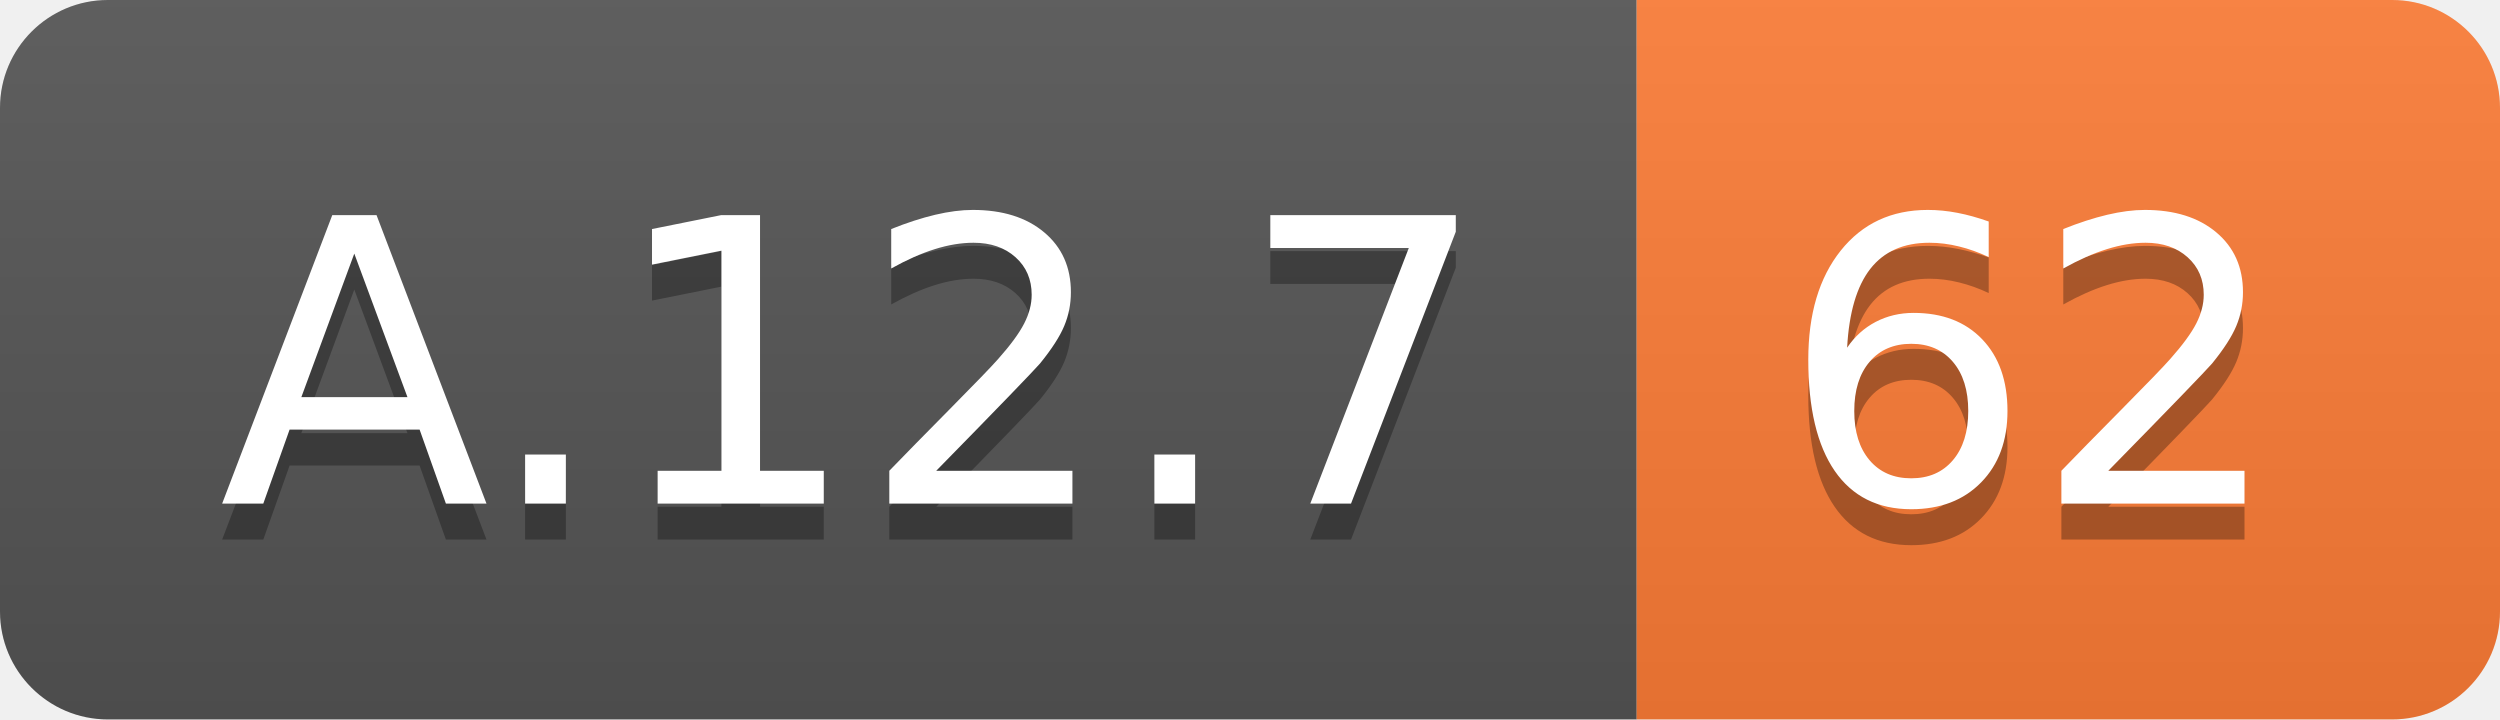
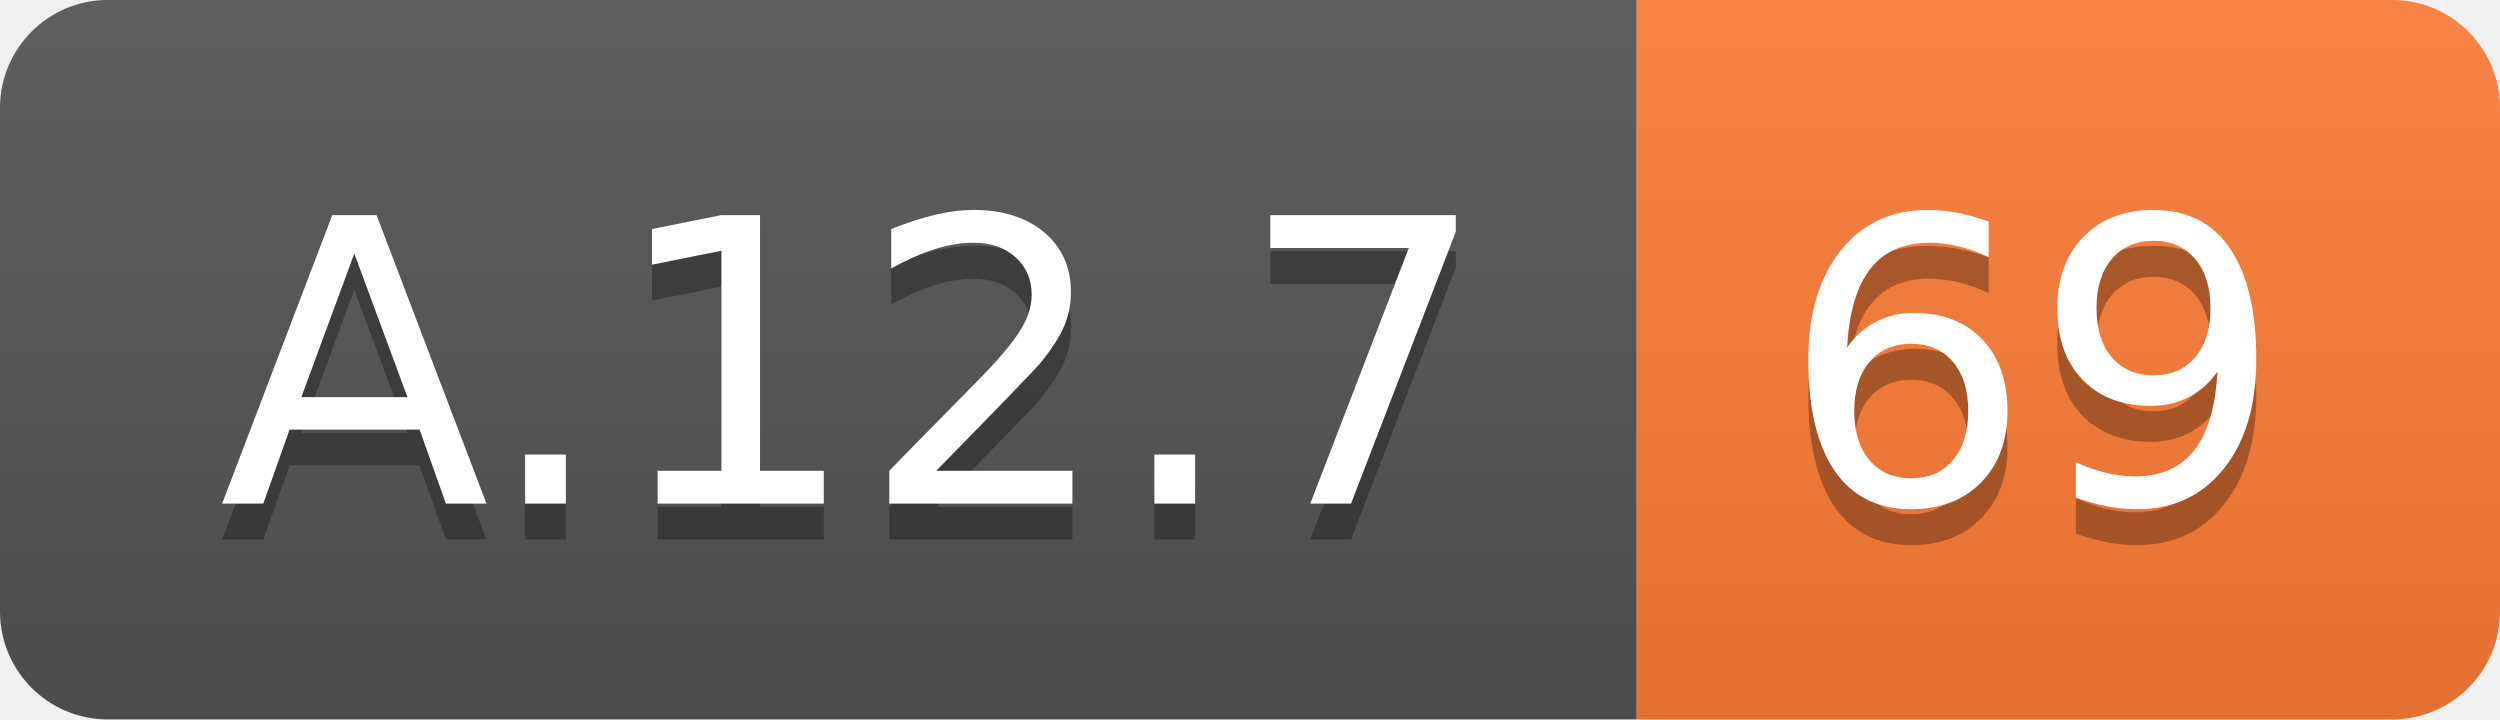
<svg xmlns="http://www.w3.org/2000/svg" width="69.5" height="20">
  <linearGradient id="smooth" x2="0" y2="100%">
    <stop offset="0" stop-color="#bbb" stop-opacity=".1" />
    <stop offset="1" stop-opacity=".1" />
  </linearGradient>
  <clipPath id="round">
    <rect width="69.5" height="20" rx="3" fill="#fff" />
  </clipPath>
  <g clip-path="url(#round)">
    <rect width="45.5" height="20" fill="#555" />
    <rect x="45.5" width="24.0" height="20" fill="#fe7d37" />
    <rect width="69.5" height="20" fill="url(#smooth)" />
  </g>
  <g fill="#fff" text-anchor="middle" font-family="DejaVu Sans,Verdana,Geneva,sans-serif" font-size="110">
    <text x="237.5" y="150" fill="#010101" fill-opacity=".3" transform="scale(0.1)" textLength="355.0" lengthAdjust="spacing">A.12.7</text>
    <text x="237.5" y="140" transform="scale(0.1)" textLength="355.0" lengthAdjust="spacing">A.12.7</text>
-     <text x="565.0" y="150" fill="#010101" fill-opacity=".3" transform="scale(0.1)" textLength="140.0" lengthAdjust="spacing">62</text>
-     <text x="565.0" y="140" transform="scale(0.1)" textLength="140.0" lengthAdjust="spacing">62</text>
+     <text x="565.0" y="150" fill="#010101" fill-opacity=".3" transform="scale(0.1)" textLength="140.0" lengthAdjust="spacing">69</text>
+     <text x="565.0" y="140" transform="scale(0.1)" textLength="140.0" lengthAdjust="spacing">69</text>
  </g>
</svg>
